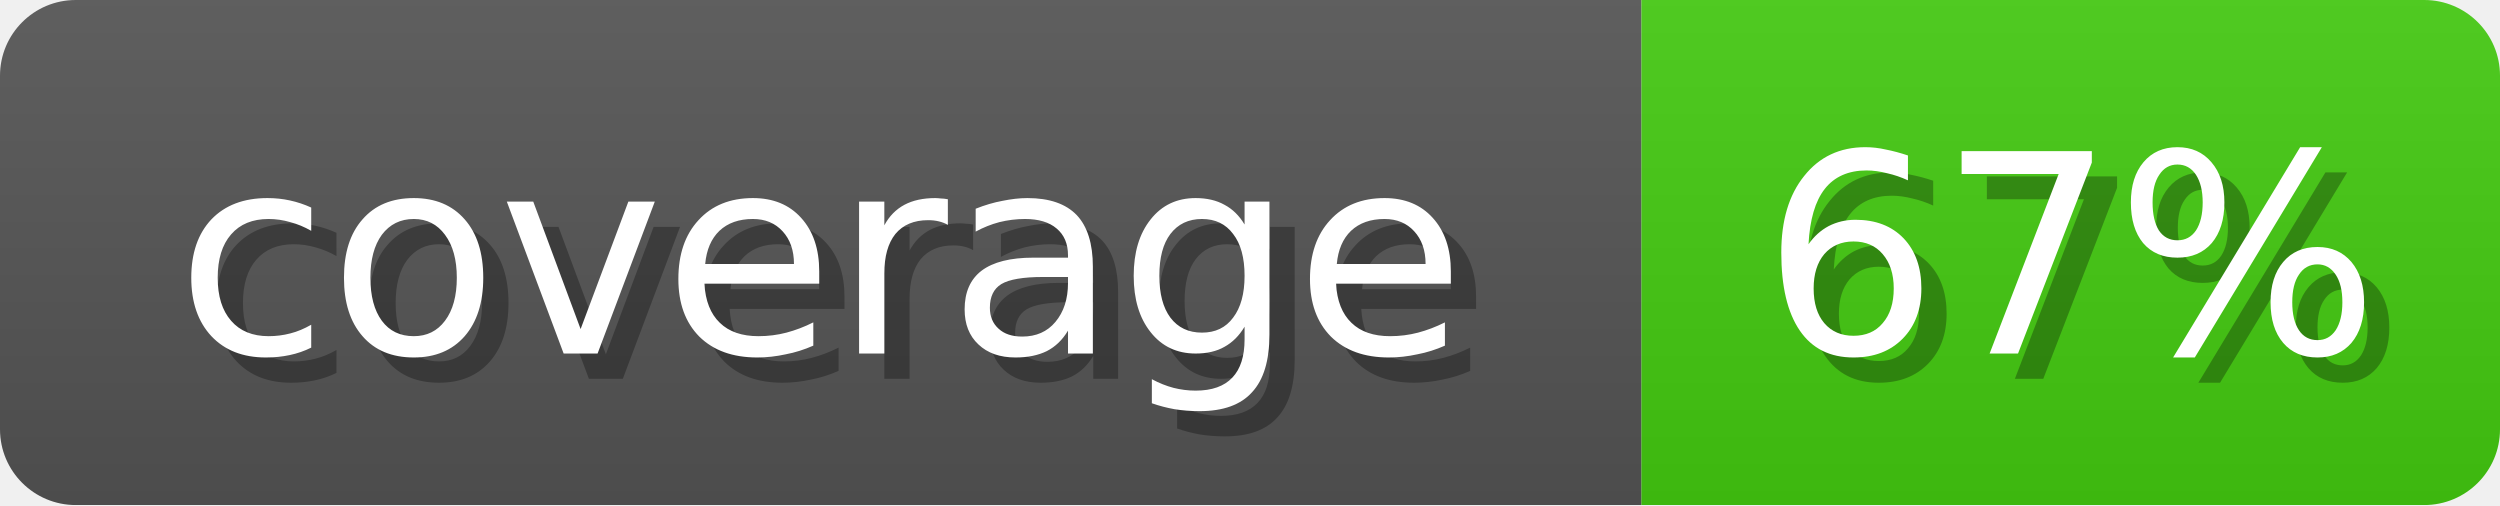
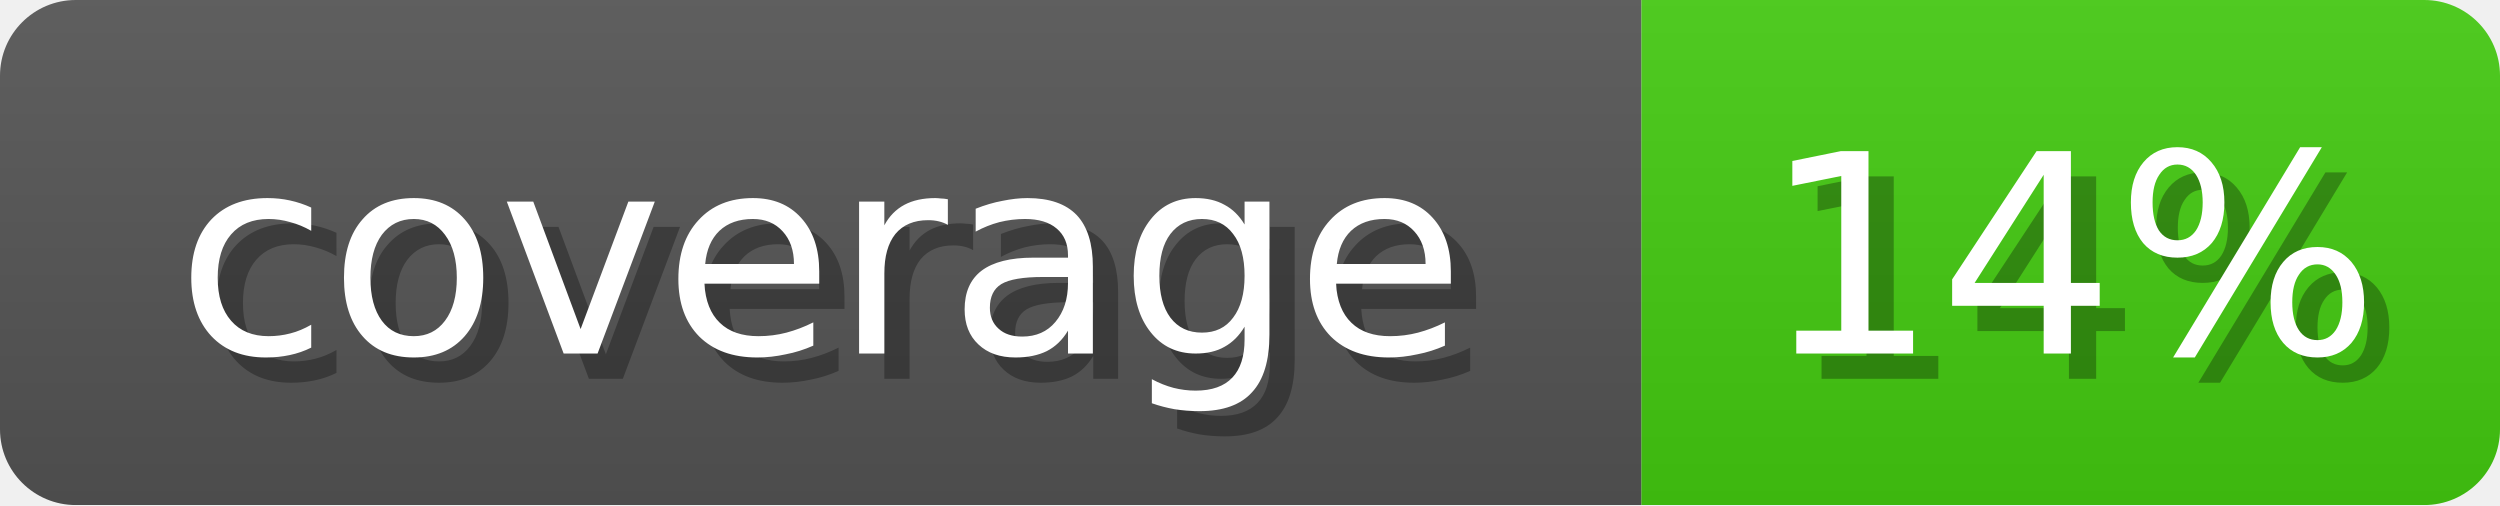
<svg xmlns="http://www.w3.org/2000/svg" width="99" height="20">
  <linearGradient id="b" x2="0" y2="100%">
    <stop offset="0" stop-color="#bbb" stop-opacity=".1" />
    <stop offset="1" stop-opacity=".1" />
  </linearGradient>
  <mask id="anybadge_1">
    <rect width="99" height="20" rx="3" fill="#fff" />
  </mask>
  <g mask="url(#anybadge_1)">
    <path fill="#555" d="M0 0h65v20H0z" />
    <path fill="#4c1" d="M65 0h34v20H65z" />
    <path fill="url(#b)" d="M0 0h99v20H0z" />
  </g>
  <g fill="#fff" text-anchor="middle" font-family="DejaVu Sans,Verdana,Geneva,sans-serif" font-size="11">
    <text x="33.5" y="15" fill="#010101" fill-opacity=".3">coverage</text>
    <text x="32.5" y="14">coverage</text>
  </g>
  <g fill="#fff" text-anchor="middle" font-family="DejaVu Sans,Verdana,Geneva,sans-serif" font-size="11">
-     <text x="83.0" y="15" fill="#010101" fill-opacity=".3">67%</text>
-     <text x="82.0" y="14">67%</text>
+     <text x="83.0" y="15" fill="#010101" fill-opacity=".3">14%</text>
+     <text x="82.0" y="14">14%</text>
  </g>
</svg>
